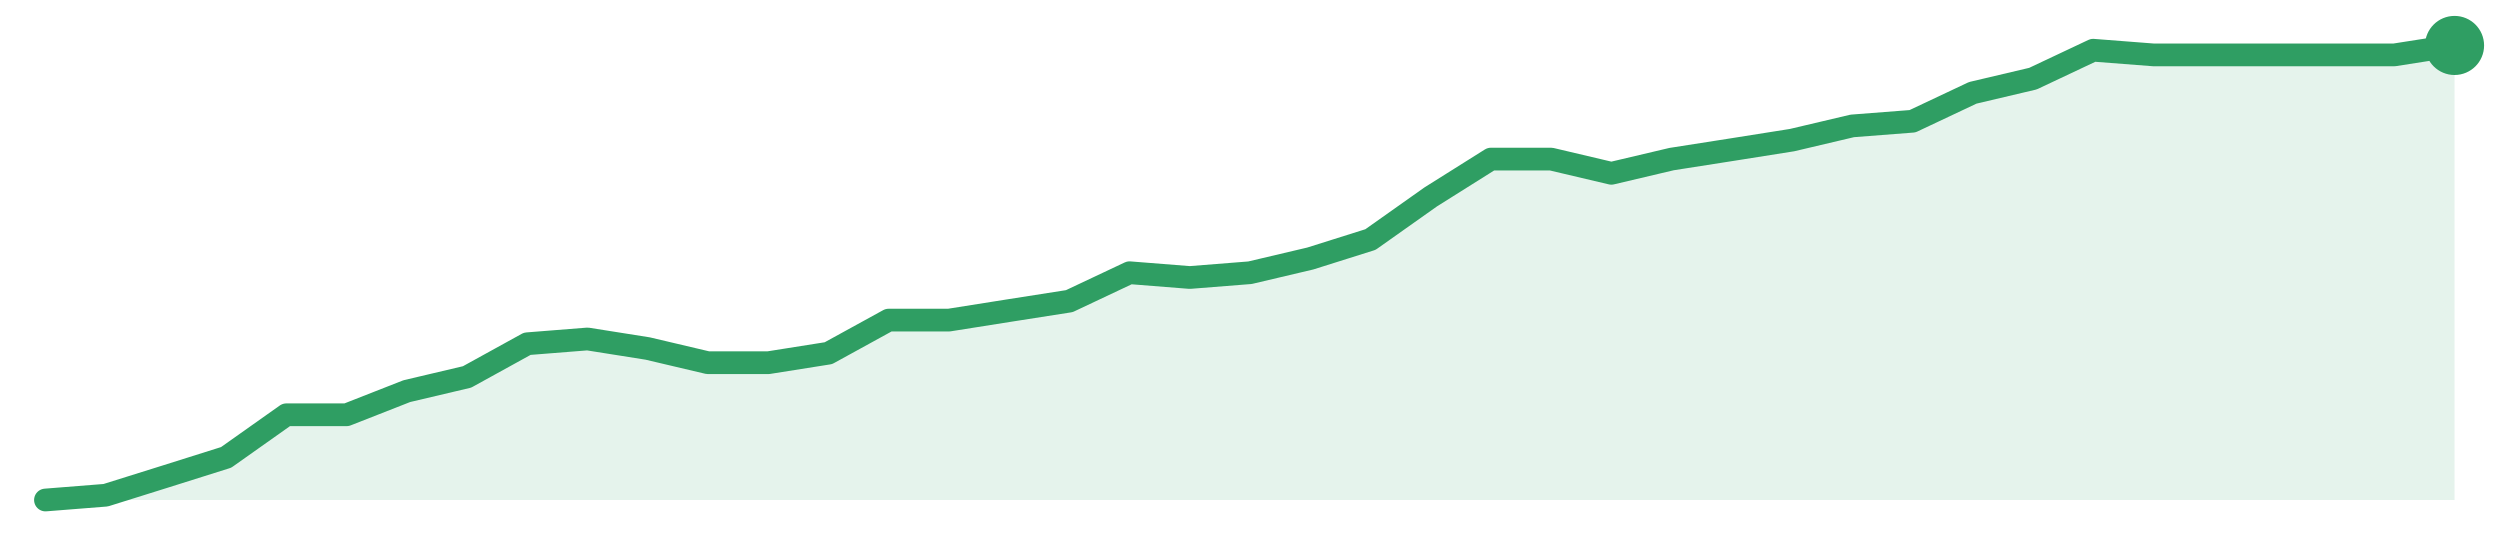
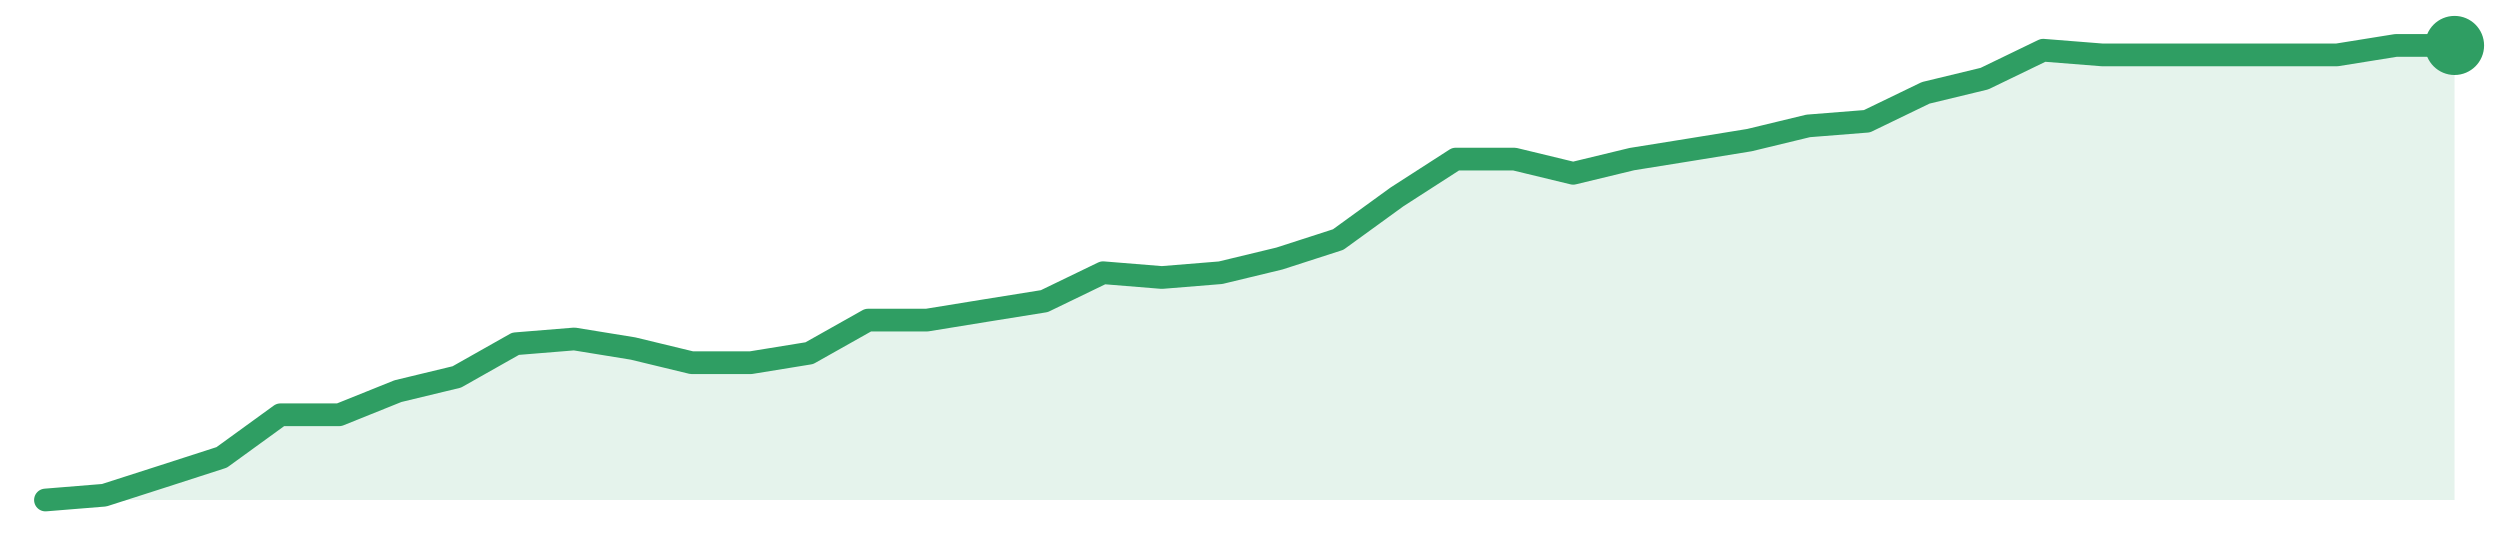
<svg xmlns="http://www.w3.org/2000/svg" width="220" height="48" viewBox="0 0 220 48" role="img" aria-label="trend">
-   <path d="M4.0,44.0 L4.0,44.0 L9.3,43.58 L14.6,41.92 L19.9,40.25 L25.2,36.5 L30.5,36.5 L35.8,34.42 L41.1,33.17 L46.4,30.25 L51.7,29.83 L57.0,30.67 L62.3,31.92 L67.6,31.92 L72.9,31.08 L78.2,28.17 L83.5,28.17 L88.8,27.33 L94.1,26.5 L99.4,24.0 L104.7,24.42 L110.0,24.0 L115.3,22.75 L120.6,21.08 L125.9,17.33 L131.2,14.0 L136.5,14.0 L141.8,15.25 L147.1,14.0 L152.4,13.17 L157.7,12.33 L163.0,11.08 L168.3,10.67 L173.6,8.17 L178.9,6.92 L184.2,4.42 L189.5,4.83 L194.8,4.83 L200.1,4.83 L205.4,4.83 L210.7,4.83 L216.0,4.0 L216.0,44.0 Z" fill="#2f9e631f" />
-   <path d="M4.0,44.0 L9.3,43.58 L14.6,41.92 L19.9,40.25 L25.2,36.5 L30.5,36.5 L35.8,34.42 L41.1,33.17 L46.4,30.25 L51.7,29.83 L57.0,30.67 L62.3,31.92 L67.6,31.92 L72.9,31.08 L78.2,28.17 L83.5,28.17 L88.8,27.33 L94.1,26.5 L99.4,24.0 L104.7,24.42 L110.0,24.0 L115.3,22.75 L120.6,21.08 L125.9,17.33 L131.2,14.0 L136.5,14.0 L141.8,15.25 L147.1,14.0 L152.4,13.17 L157.7,12.33 L163.0,11.08 L168.3,10.67 L173.6,8.17 L178.9,6.92 L184.2,4.42 L189.5,4.83 L194.8,4.83 L200.1,4.83 L205.4,4.83 L210.7,4.83 L216.0,4.0" fill="none" stroke="#2f9e63" stroke-width="2" stroke-linejoin="round" stroke-linecap="round" />
+   <path d="M4.0,44.0 L4.0,44.0 L9.17,43.58 L14.34,41.92 L19.51,40.25 L24.68,36.5 L29.85,36.5 L35.02,34.42 L40.2,33.17 L45.37,30.25 L50.54,29.83 L55.71,30.67 L60.88,31.92 L66.05,31.92 L71.22,31.08 L76.39,28.17 L81.56,28.17 L86.73,27.33 L91.9,26.5 L97.07,24.0 L102.24,24.42 L107.41,24.0 L112.59,22.75 L117.76,21.08 L122.93,17.33 L128.1,14.0 L133.27,14.0 L138.44,15.25 L143.61,14.0 L148.78,13.17 L153.95,12.33 L159.12,11.08 L164.29,10.67 L169.46,8.17 L174.63,6.92 L179.8,4.42 L184.98,4.83 L190.15,4.83 L195.32,4.83 L200.49,4.83 L205.66,4.83 L210.83,4.0 L216.0,4.0 L216.0,44.0 Z" fill="#2f9e631f" />
+   <path d="M4.0,44.0 L9.17,43.58 L14.34,41.92 L19.51,40.25 L24.68,36.5 L29.85,36.5 L35.02,34.42 L40.2,33.17 L45.37,30.25 L50.54,29.83 L55.71,30.67 L60.88,31.92 L66.05,31.92 L71.22,31.08 L76.39,28.17 L81.56,28.17 L86.73,27.33 L91.9,26.5 L97.07,24.0 L102.24,24.42 L107.41,24.0 L112.59,22.75 L117.76,21.08 L122.93,17.33 L128.1,14.0 L133.27,14.0 L138.44,15.25 L143.61,14.0 L148.78,13.17 L153.95,12.33 L159.12,11.08 L164.29,10.67 L169.46,8.17 L174.63,6.92 L179.8,4.42 L184.98,4.83 L190.15,4.83 L195.32,4.83 L200.49,4.83 L205.66,4.83 L210.83,4.0 L216.0,4.0" fill="none" stroke="#2f9e63" stroke-width="2" stroke-linejoin="round" stroke-linecap="round" />
  <circle cx="216.0" cy="4.0" r="2.6" fill="#2f9e63" />
</svg>
